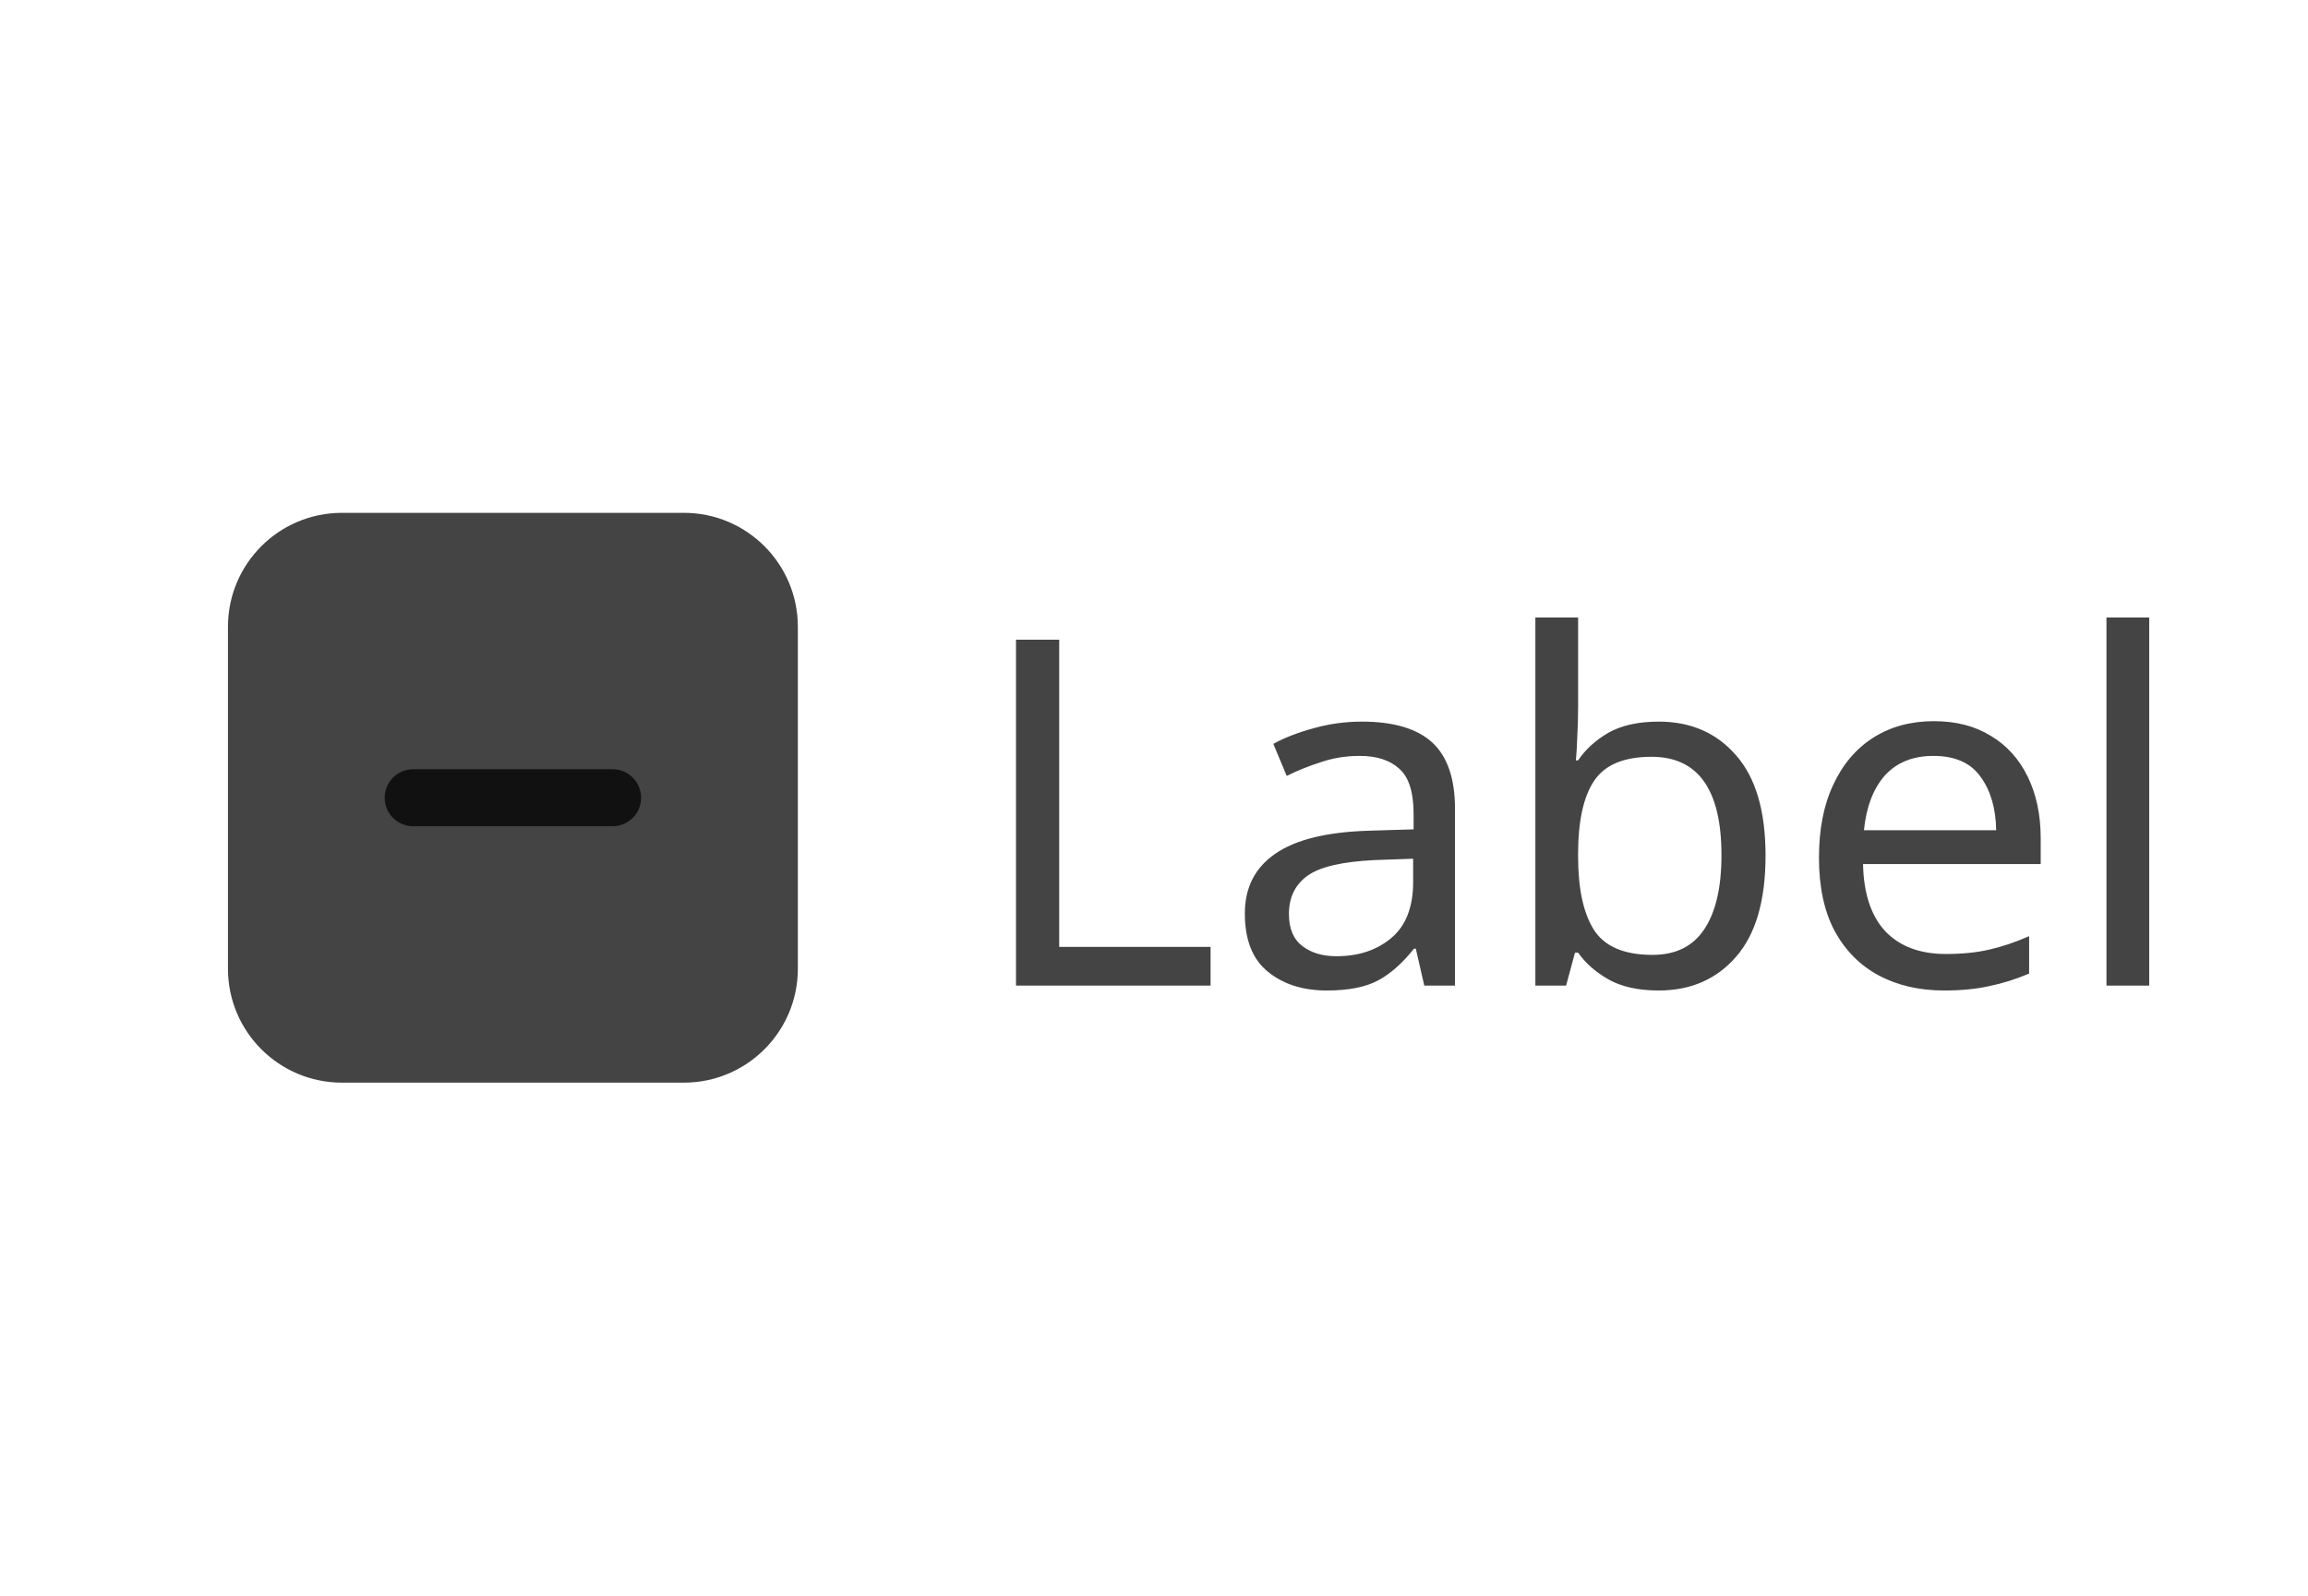
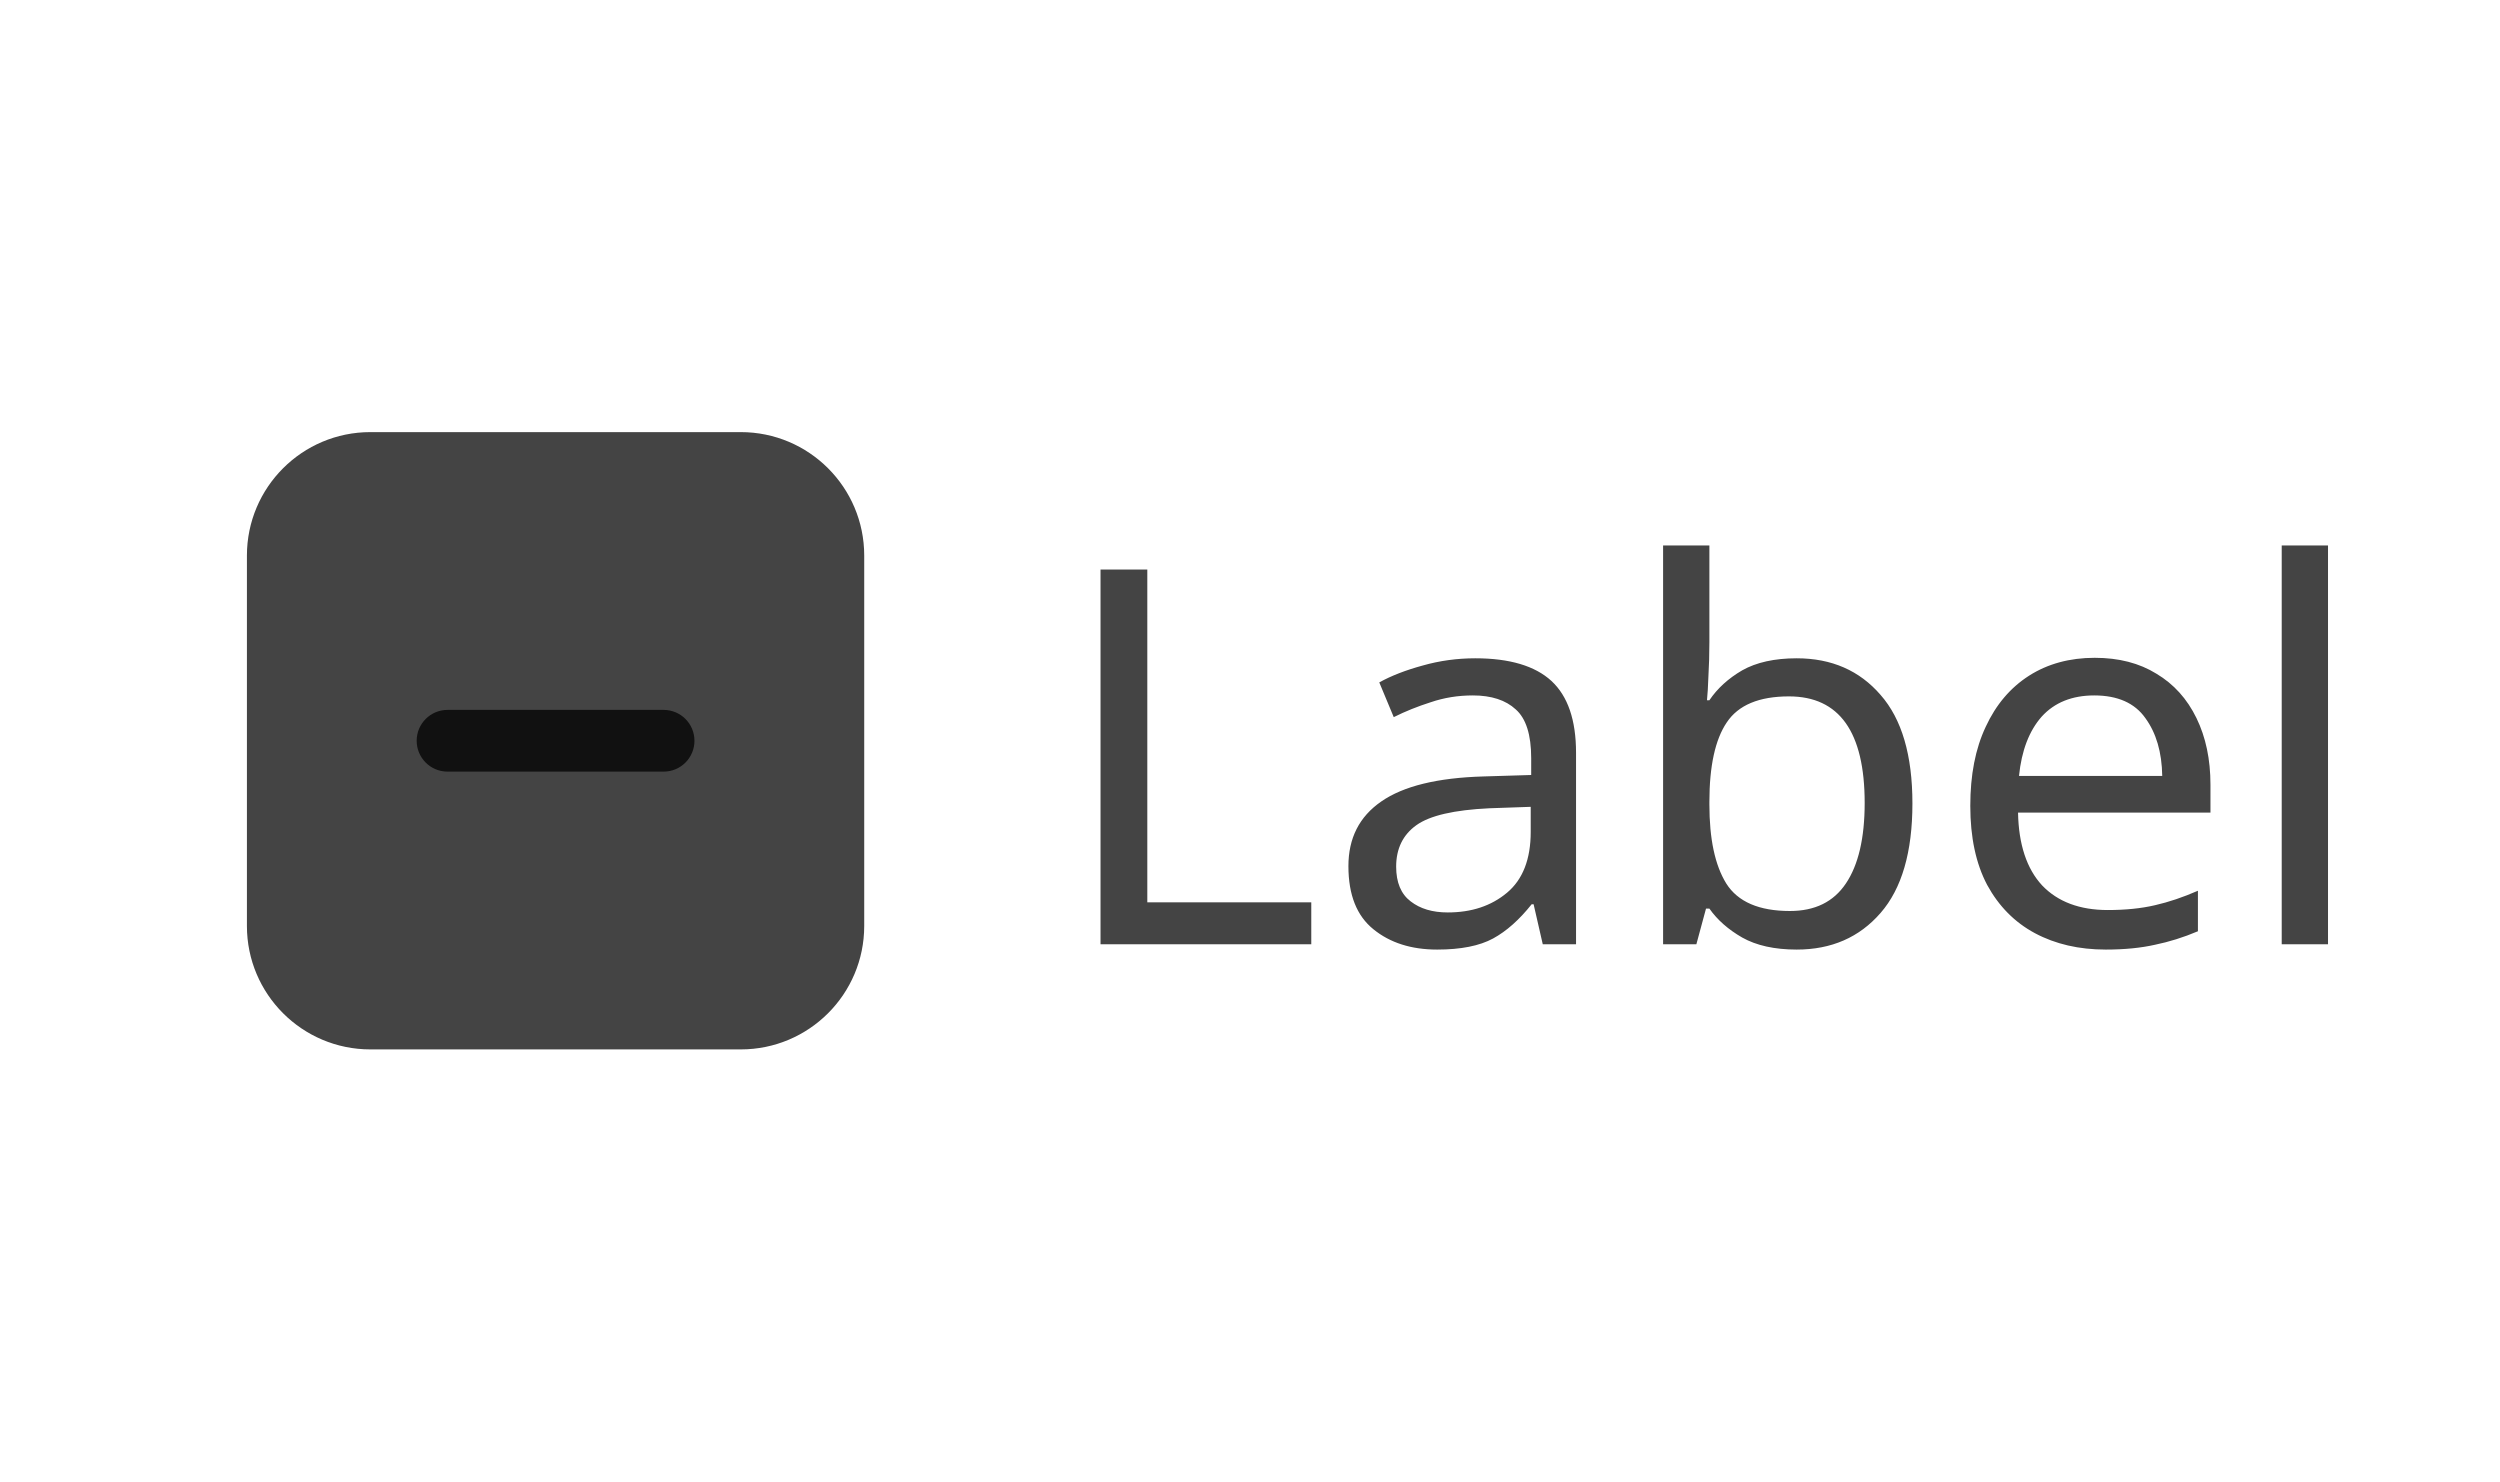
- <svg xmlns="http://www.w3.org/2000/svg" width="80.998" height="56" viewBox="0 0 80.998 56">
-   <rect data-part="container" data-tokens="height=component-height-100-mobile;gap=base-gap-medium" x="8" y="8" width="64.998" height="40" rx="0" fill="none" />
-   <rect data-part="box" data-tokens="width=checkbox-control-size-medium;height=checkbox-control-size-medium;cornerRadius=corner-radius-small-size-medium;fill=disabled-content-color;stroke=disabled-content-color" x="8" y="18" width="20" height="20" rx="4" fill="rgb(68, 68, 68)" />
+ <svg xmlns="http://www.w3.org/2000/svg" width="80.998" height="48" viewBox="0 0 80.998 48">
+   <rect data-part="container" data-tokens="height=base-height-medium;gap=base-gap-medium" x="8" y="8" width="64.998" height="32" rx="0" fill="none" />
+   <rect data-part="box" data-tokens="width=checkbox-control-size-medium;height=checkbox-control-size-medium;cornerRadius=corner-radius-small-size-medium;fill=disabled-content-color;stroke=disabled-content-color" x="8" y="14" width="20" height="20" rx="4" fill="rgb(68, 68, 68)" />
  <g data-part="dash" data-tokens="color=color-gray-25-dark">
-     <rect x="13" y="23" width="10" height="10" fill="none" />
-     <g transform="translate(13 23) scale(1)">
+     <rect x="13" y="19" width="10" height="10" fill="none" />
+     <g transform="translate(13 19) scale(1)">
      <path d="m8.5,6H1.5c-.553,0-1-.447-1-1s.447-1,1-1h7c.553,0,1,.447,1,1s-.447,1-1,1Z" fill="rgb(17, 17, 17)" />
    </g>
  </g>
-   <text data-part="label" data-tokens="color=disabled-content-color;fontSize=font-size-100;fontWeight=regular-font-weight;lineHeight=line-height-font-size-100" x="34" y="28" font-family="adobe-clean-spectrum-vf, Adobe Clean, 'Source Sans 3', sans-serif" font-size="17" font-weight="400" dominant-baseline="central" fill="rgb(68, 68, 68)">Label</text>
+   <text data-part="label" data-tokens="color=disabled-content-color;fontSize=font-size-100;fontWeight=regular-font-weight;lineHeight=line-height-font-size-100" x="34" y="24" font-family="adobe-clean-spectrum-vf, Adobe Clean, 'Source Sans 3', sans-serif" font-size="17" font-weight="400" dominant-baseline="central" fill="rgb(68, 68, 68)">Label</text>
</svg>
